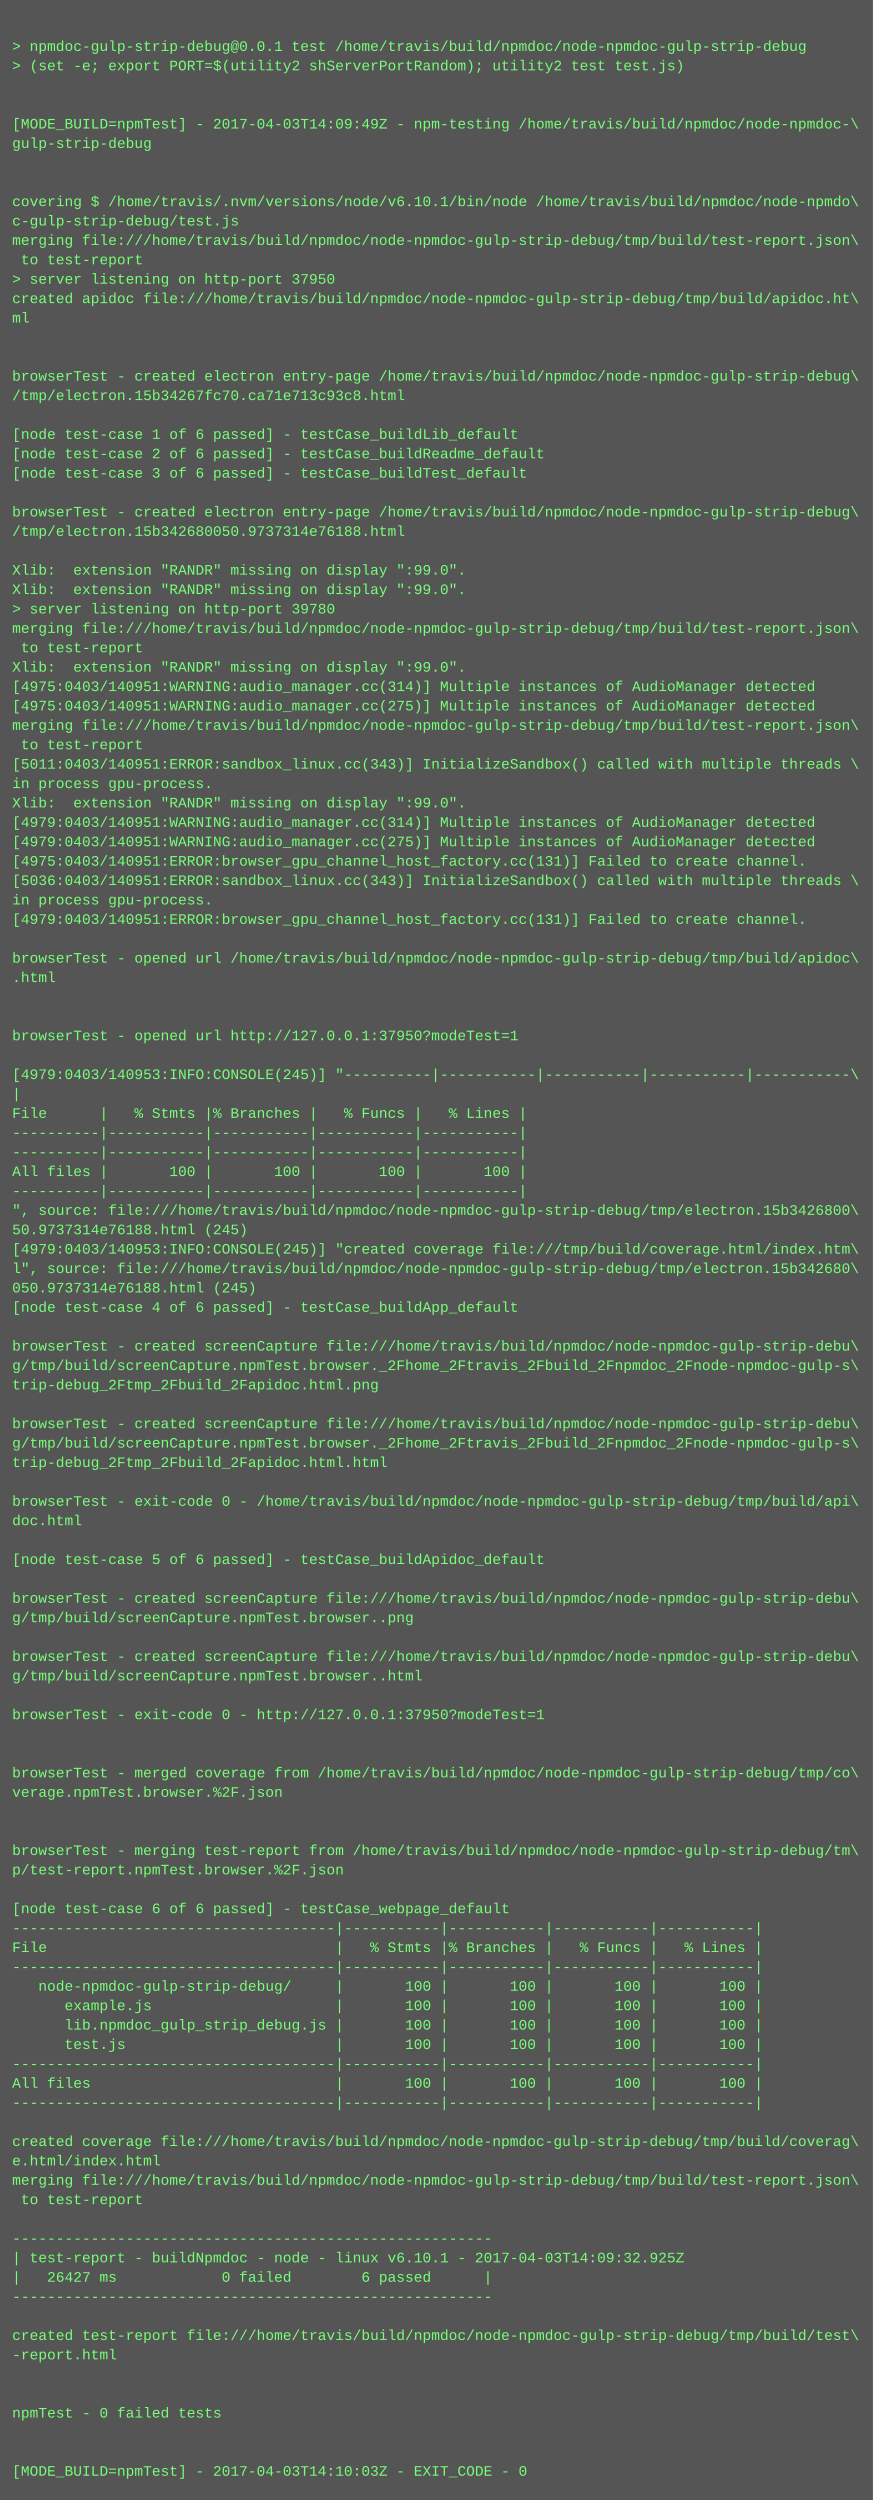
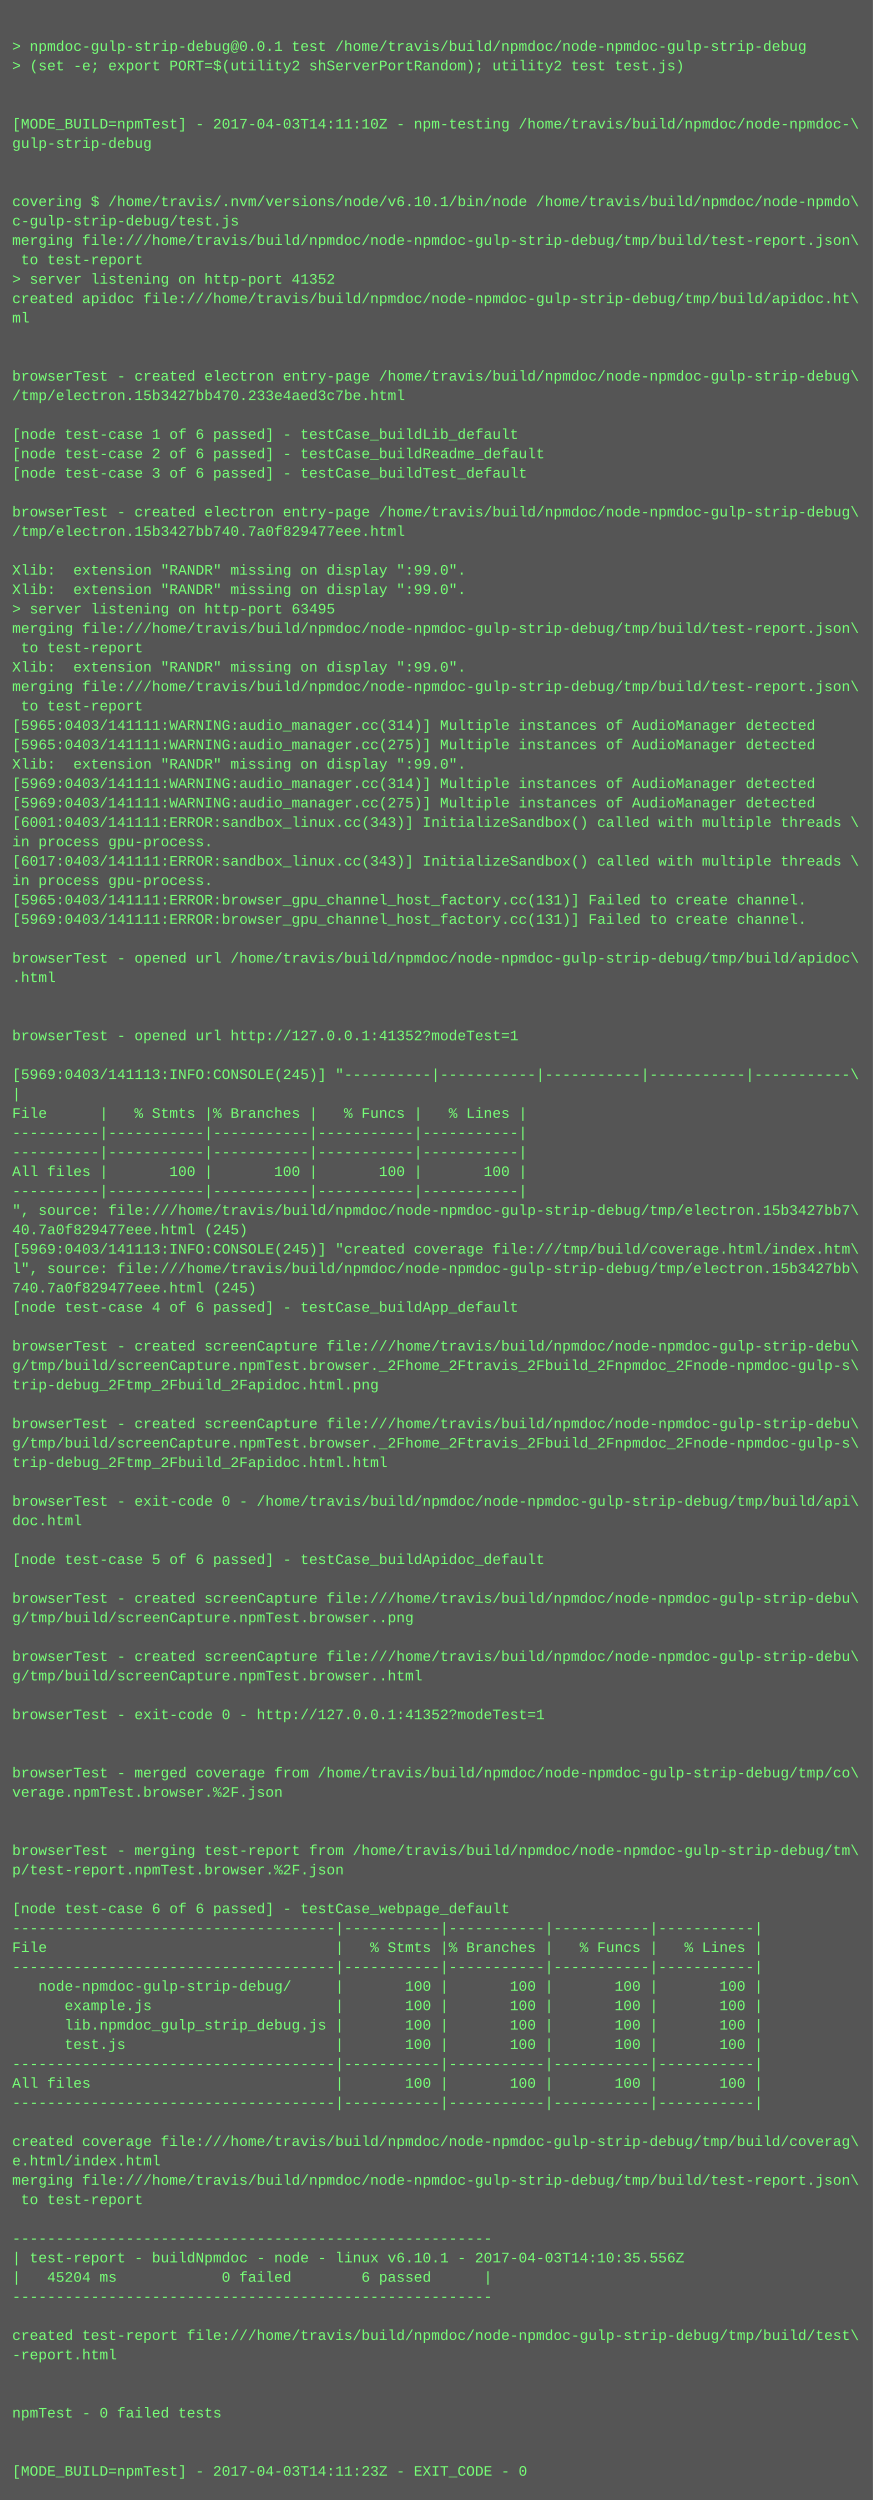
<svg xmlns="http://www.w3.org/2000/svg" height="2062" width="720">
  <rect height="2062" fill="#555" width="720" />
  <text fill="#7f7" font-family="Courier New" font-size="12" xml:space="preserve">
    <tspan x="10" y="26" />
    <tspan x="10" y="42">&gt; npmdoc-gulp-strip-debug@0.0.1 test /home/travis/build/npmdoc/node-npmdoc-gulp-strip-debug</tspan>
    <tspan x="10" y="58">&gt; (set -e; export PORT=$(utility2 shServerPortRandom); utility2 test test.js)</tspan>
    <tspan x="10" y="74" />
    <tspan x="10" y="90" />
-     <tspan x="10" y="106">[MODE_BUILD=npmTest] - 2017-04-03T14:09:49Z - npm-testing /home/travis/build/npmdoc/node-npmdoc-\</tspan>
+     <tspan x="10" y="106">[MODE_BUILD=npmTest] - 2017-04-03T14:11:10Z - npm-testing /home/travis/build/npmdoc/node-npmdoc-\</tspan>
    <tspan x="10" y="122">gulp-strip-debug</tspan>
    <tspan x="10" y="138" />
    <tspan x="10" y="154" />
    <tspan x="10" y="170">covering $ /home/travis/.nvm/versions/node/v6.10.1/bin/node /home/travis/build/npmdoc/node-npmdo\</tspan>
    <tspan x="10" y="186">c-gulp-strip-debug/test.js</tspan>
    <tspan x="10" y="202">merging file:///home/travis/build/npmdoc/node-npmdoc-gulp-strip-debug/tmp/build/test-report.json\</tspan>
    <tspan x="10" y="218"> to test-report</tspan>
-     <tspan x="10" y="234">&gt; server listening on http-port 37950</tspan>
+     <tspan x="10" y="234">&gt; server listening on http-port 41352</tspan>
    <tspan x="10" y="250">created apidoc file:///home/travis/build/npmdoc/node-npmdoc-gulp-strip-debug/tmp/build/apidoc.ht\</tspan>
    <tspan x="10" y="266">ml</tspan>
    <tspan x="10" y="282" />
    <tspan x="10" y="298" />
    <tspan x="10" y="314">browserTest - created electron entry-page /home/travis/build/npmdoc/node-npmdoc-gulp-strip-debug\</tspan>
-     <tspan x="10" y="330">/tmp/electron.15b34267fc70.ca71e713c93c8.html</tspan>
+     <tspan x="10" y="330">/tmp/electron.15b3427bb470.233e4aed3c7be.html</tspan>
    <tspan x="10" y="346" />
    <tspan x="10" y="362">[node test-case 1 of 6 passed] - testCase_buildLib_default</tspan>
    <tspan x="10" y="378">[node test-case 2 of 6 passed] - testCase_buildReadme_default</tspan>
    <tspan x="10" y="394">[node test-case 3 of 6 passed] - testCase_buildTest_default</tspan>
    <tspan x="10" y="410" />
    <tspan x="10" y="426">browserTest - created electron entry-page /home/travis/build/npmdoc/node-npmdoc-gulp-strip-debug\</tspan>
-     <tspan x="10" y="442">/tmp/electron.15b342680050.9737314e76188.html</tspan>
+     <tspan x="10" y="442">/tmp/electron.15b3427bb740.7a0f829477eee.html</tspan>
    <tspan x="10" y="458" />
    <tspan x="10" y="474">Xlib:  extension "RANDR" missing on display ":99.0".</tspan>
    <tspan x="10" y="490">Xlib:  extension "RANDR" missing on display ":99.0".</tspan>
-     <tspan x="10" y="506">&gt; server listening on http-port 39780</tspan>
+     <tspan x="10" y="506">&gt; server listening on http-port 63495</tspan>
    <tspan x="10" y="522">merging file:///home/travis/build/npmdoc/node-npmdoc-gulp-strip-debug/tmp/build/test-report.json\</tspan>
    <tspan x="10" y="538"> to test-report</tspan>
    <tspan x="10" y="554">Xlib:  extension "RANDR" missing on display ":99.0".</tspan>
-     <tspan x="10" y="570">[4975:0403/140951:WARNING:audio_manager.cc(314)] Multiple instances of AudioManager detected</tspan>
-     <tspan x="10" y="586">[4975:0403/140951:WARNING:audio_manager.cc(275)] Multiple instances of AudioManager detected</tspan>
-     <tspan x="10" y="602">merging file:///home/travis/build/npmdoc/node-npmdoc-gulp-strip-debug/tmp/build/test-report.json\</tspan>
-     <tspan x="10" y="618"> to test-report</tspan>
-     <tspan x="10" y="634">[5011:0403/140951:ERROR:sandbox_linux.cc(343)] InitializeSandbox() called with multiple threads \</tspan>
-     <tspan x="10" y="650">in process gpu-process. </tspan>
-     <tspan x="10" y="666">Xlib:  extension "RANDR" missing on display ":99.0".</tspan>
-     <tspan x="10" y="682">[4979:0403/140951:WARNING:audio_manager.cc(314)] Multiple instances of AudioManager detected</tspan>
-     <tspan x="10" y="698">[4979:0403/140951:WARNING:audio_manager.cc(275)] Multiple instances of AudioManager detected</tspan>
-     <tspan x="10" y="714">[4975:0403/140951:ERROR:browser_gpu_channel_host_factory.cc(131)] Failed to create channel.</tspan>
-     <tspan x="10" y="730">[5036:0403/140951:ERROR:sandbox_linux.cc(343)] InitializeSandbox() called with multiple threads \</tspan>
-     <tspan x="10" y="746">in process gpu-process. </tspan>
-     <tspan x="10" y="762">[4979:0403/140951:ERROR:browser_gpu_channel_host_factory.cc(131)] Failed to create channel.</tspan>
+     <tspan x="10" y="570">merging file:///home/travis/build/npmdoc/node-npmdoc-gulp-strip-debug/tmp/build/test-report.json\</tspan>
+     <tspan x="10" y="586"> to test-report</tspan>
+     <tspan x="10" y="602">[5965:0403/141111:WARNING:audio_manager.cc(314)] Multiple instances of AudioManager detected</tspan>
+     <tspan x="10" y="618">[5965:0403/141111:WARNING:audio_manager.cc(275)] Multiple instances of AudioManager detected</tspan>
+     <tspan x="10" y="634">Xlib:  extension "RANDR" missing on display ":99.0".</tspan>
+     <tspan x="10" y="650">[5969:0403/141111:WARNING:audio_manager.cc(314)] Multiple instances of AudioManager detected</tspan>
+     <tspan x="10" y="666">[5969:0403/141111:WARNING:audio_manager.cc(275)] Multiple instances of AudioManager detected</tspan>
+     <tspan x="10" y="682">[6001:0403/141111:ERROR:sandbox_linux.cc(343)] InitializeSandbox() called with multiple threads \</tspan>
+     <tspan x="10" y="698">in process gpu-process. </tspan>
+     <tspan x="10" y="714">[6017:0403/141111:ERROR:sandbox_linux.cc(343)] InitializeSandbox() called with multiple threads \</tspan>
+     <tspan x="10" y="730">in process gpu-process. </tspan>
+     <tspan x="10" y="746">[5965:0403/141111:ERROR:browser_gpu_channel_host_factory.cc(131)] Failed to create channel.</tspan>
+     <tspan x="10" y="762">[5969:0403/141111:ERROR:browser_gpu_channel_host_factory.cc(131)] Failed to create channel.</tspan>
    <tspan x="10" y="778" />
    <tspan x="10" y="794">browserTest - opened url /home/travis/build/npmdoc/node-npmdoc-gulp-strip-debug/tmp/build/apidoc\</tspan>
    <tspan x="10" y="810">.html</tspan>
    <tspan x="10" y="826" />
    <tspan x="10" y="842" />
-     <tspan x="10" y="858">browserTest - opened url http://127.0.0.1:37950?modeTest=1</tspan>
+     <tspan x="10" y="858">browserTest - opened url http://127.0.0.1:41352?modeTest=1</tspan>
    <tspan x="10" y="874" />
-     <tspan x="10" y="890">[4979:0403/140953:INFO:CONSOLE(245)] "----------|-----------|-----------|-----------|-----------\</tspan>
+     <tspan x="10" y="890">[5969:0403/141113:INFO:CONSOLE(245)] "----------|-----------|-----------|-----------|-----------\</tspan>
    <tspan x="10" y="906">|</tspan>
    <tspan x="10" y="922">File      |   % Stmts |% Branches |   % Funcs |   % Lines |</tspan>
    <tspan x="10" y="938">----------|-----------|-----------|-----------|-----------|</tspan>
    <tspan x="10" y="954">----------|-----------|-----------|-----------|-----------|</tspan>
    <tspan x="10" y="970">All files |       100 |       100 |       100 |       100 |</tspan>
    <tspan x="10" y="986">----------|-----------|-----------|-----------|-----------|</tspan>
-     <tspan x="10" y="1002">", source: file:///home/travis/build/npmdoc/node-npmdoc-gulp-strip-debug/tmp/electron.15b3426800\</tspan>
-     <tspan x="10" y="1018">50.9737314e76188.html (245)</tspan>
-     <tspan x="10" y="1034">[4979:0403/140953:INFO:CONSOLE(245)] "created coverage file:///tmp/build/coverage.html/index.htm\</tspan>
-     <tspan x="10" y="1050">l", source: file:///home/travis/build/npmdoc/node-npmdoc-gulp-strip-debug/tmp/electron.15b342680\</tspan>
-     <tspan x="10" y="1066">050.9737314e76188.html (245)</tspan>
+     <tspan x="10" y="1002">", source: file:///home/travis/build/npmdoc/node-npmdoc-gulp-strip-debug/tmp/electron.15b3427bb7\</tspan>
+     <tspan x="10" y="1018">40.7a0f829477eee.html (245)</tspan>
+     <tspan x="10" y="1034">[5969:0403/141113:INFO:CONSOLE(245)] "created coverage file:///tmp/build/coverage.html/index.htm\</tspan>
+     <tspan x="10" y="1050">l", source: file:///home/travis/build/npmdoc/node-npmdoc-gulp-strip-debug/tmp/electron.15b3427bb\</tspan>
+     <tspan x="10" y="1066">740.7a0f829477eee.html (245)</tspan>
    <tspan x="10" y="1082">[node test-case 4 of 6 passed] - testCase_buildApp_default</tspan>
    <tspan x="10" y="1098" />
    <tspan x="10" y="1114">browserTest - created screenCapture file:///home/travis/build/npmdoc/node-npmdoc-gulp-strip-debu\</tspan>
    <tspan x="10" y="1130">g/tmp/build/screenCapture.npmTest.browser._2Fhome_2Ftravis_2Fbuild_2Fnpmdoc_2Fnode-npmdoc-gulp-s\</tspan>
    <tspan x="10" y="1146">trip-debug_2Ftmp_2Fbuild_2Fapidoc.html.png</tspan>
    <tspan x="10" y="1162" />
    <tspan x="10" y="1178">browserTest - created screenCapture file:///home/travis/build/npmdoc/node-npmdoc-gulp-strip-debu\</tspan>
    <tspan x="10" y="1194">g/tmp/build/screenCapture.npmTest.browser._2Fhome_2Ftravis_2Fbuild_2Fnpmdoc_2Fnode-npmdoc-gulp-s\</tspan>
    <tspan x="10" y="1210">trip-debug_2Ftmp_2Fbuild_2Fapidoc.html.html</tspan>
    <tspan x="10" y="1226" />
    <tspan x="10" y="1242">browserTest - exit-code 0 - /home/travis/build/npmdoc/node-npmdoc-gulp-strip-debug/tmp/build/api\</tspan>
    <tspan x="10" y="1258">doc.html</tspan>
    <tspan x="10" y="1274" />
    <tspan x="10" y="1290">[node test-case 5 of 6 passed] - testCase_buildApidoc_default</tspan>
    <tspan x="10" y="1306" />
    <tspan x="10" y="1322">browserTest - created screenCapture file:///home/travis/build/npmdoc/node-npmdoc-gulp-strip-debu\</tspan>
    <tspan x="10" y="1338">g/tmp/build/screenCapture.npmTest.browser..png</tspan>
    <tspan x="10" y="1354" />
    <tspan x="10" y="1370">browserTest - created screenCapture file:///home/travis/build/npmdoc/node-npmdoc-gulp-strip-debu\</tspan>
    <tspan x="10" y="1386">g/tmp/build/screenCapture.npmTest.browser..html</tspan>
    <tspan x="10" y="1402" />
-     <tspan x="10" y="1418">browserTest - exit-code 0 - http://127.0.0.1:37950?modeTest=1</tspan>
+     <tspan x="10" y="1418">browserTest - exit-code 0 - http://127.0.0.1:41352?modeTest=1</tspan>
    <tspan x="10" y="1434" />
    <tspan x="10" y="1450" />
    <tspan x="10" y="1466">browserTest - merged coverage from /home/travis/build/npmdoc/node-npmdoc-gulp-strip-debug/tmp/co\</tspan>
    <tspan x="10" y="1482">verage.npmTest.browser.%2F.json</tspan>
    <tspan x="10" y="1498" />
    <tspan x="10" y="1514" />
    <tspan x="10" y="1530">browserTest - merging test-report from /home/travis/build/npmdoc/node-npmdoc-gulp-strip-debug/tm\</tspan>
    <tspan x="10" y="1546">p/test-report.npmTest.browser.%2F.json</tspan>
    <tspan x="10" y="1562" />
    <tspan x="10" y="1578">[node test-case 6 of 6 passed] - testCase_webpage_default</tspan>
    <tspan x="10" y="1594">-------------------------------------|-----------|-----------|-----------|-----------|</tspan>
    <tspan x="10" y="1610">File                                 |   % Stmts |% Branches |   % Funcs |   % Lines |</tspan>
    <tspan x="10" y="1626">-------------------------------------|-----------|-----------|-----------|-----------|</tspan>
    <tspan x="10" y="1642">   node-npmdoc-gulp-strip-debug/     |       100 |       100 |       100 |       100 |</tspan>
    <tspan x="10" y="1658">      example.js                     |       100 |       100 |       100 |       100 |</tspan>
    <tspan x="10" y="1674">      lib.npmdoc_gulp_strip_debug.js |       100 |       100 |       100 |       100 |</tspan>
    <tspan x="10" y="1690">      test.js                        |       100 |       100 |       100 |       100 |</tspan>
    <tspan x="10" y="1706">-------------------------------------|-----------|-----------|-----------|-----------|</tspan>
    <tspan x="10" y="1722">All files                            |       100 |       100 |       100 |       100 |</tspan>
    <tspan x="10" y="1738">-------------------------------------|-----------|-----------|-----------|-----------|</tspan>
    <tspan x="10" y="1754" />
    <tspan x="10" y="1770">created coverage file:///home/travis/build/npmdoc/node-npmdoc-gulp-strip-debug/tmp/build/coverag\</tspan>
    <tspan x="10" y="1786">e.html/index.html</tspan>
    <tspan x="10" y="1802">merging file:///home/travis/build/npmdoc/node-npmdoc-gulp-strip-debug/tmp/build/test-report.json\</tspan>
    <tspan x="10" y="1818"> to test-report</tspan>
    <tspan x="10" y="1834" />
    <tspan x="10" y="1850">-------------------------------------------------------</tspan>
-     <tspan x="10" y="1866">| test-report - buildNpmdoc - node - linux v6.10.1 - 2017-04-03T14:09:32.925Z</tspan>
-     <tspan x="10" y="1882">|   26427 ms            0 failed        6 passed      |</tspan>
+     <tspan x="10" y="1866">| test-report - buildNpmdoc - node - linux v6.10.1 - 2017-04-03T14:10:35.556Z</tspan>
+     <tspan x="10" y="1882">|   45204 ms            0 failed        6 passed      |</tspan>
    <tspan x="10" y="1898">-------------------------------------------------------</tspan>
    <tspan x="10" y="1914" />
    <tspan x="10" y="1930">created test-report file:///home/travis/build/npmdoc/node-npmdoc-gulp-strip-debug/tmp/build/test\</tspan>
    <tspan x="10" y="1946">-report.html</tspan>
    <tspan x="10" y="1962" />
    <tspan x="10" y="1978" />
    <tspan x="10" y="1994">npmTest - 0 failed tests</tspan>
    <tspan x="10" y="2010" />
    <tspan x="10" y="2026" />
-     <tspan x="10" y="2042">[MODE_BUILD=npmTest] - 2017-04-03T14:10:03Z - EXIT_CODE - 0</tspan>
+     <tspan x="10" y="2042">[MODE_BUILD=npmTest] - 2017-04-03T14:11:23Z - EXIT_CODE - 0</tspan>
  </text>
</svg>
